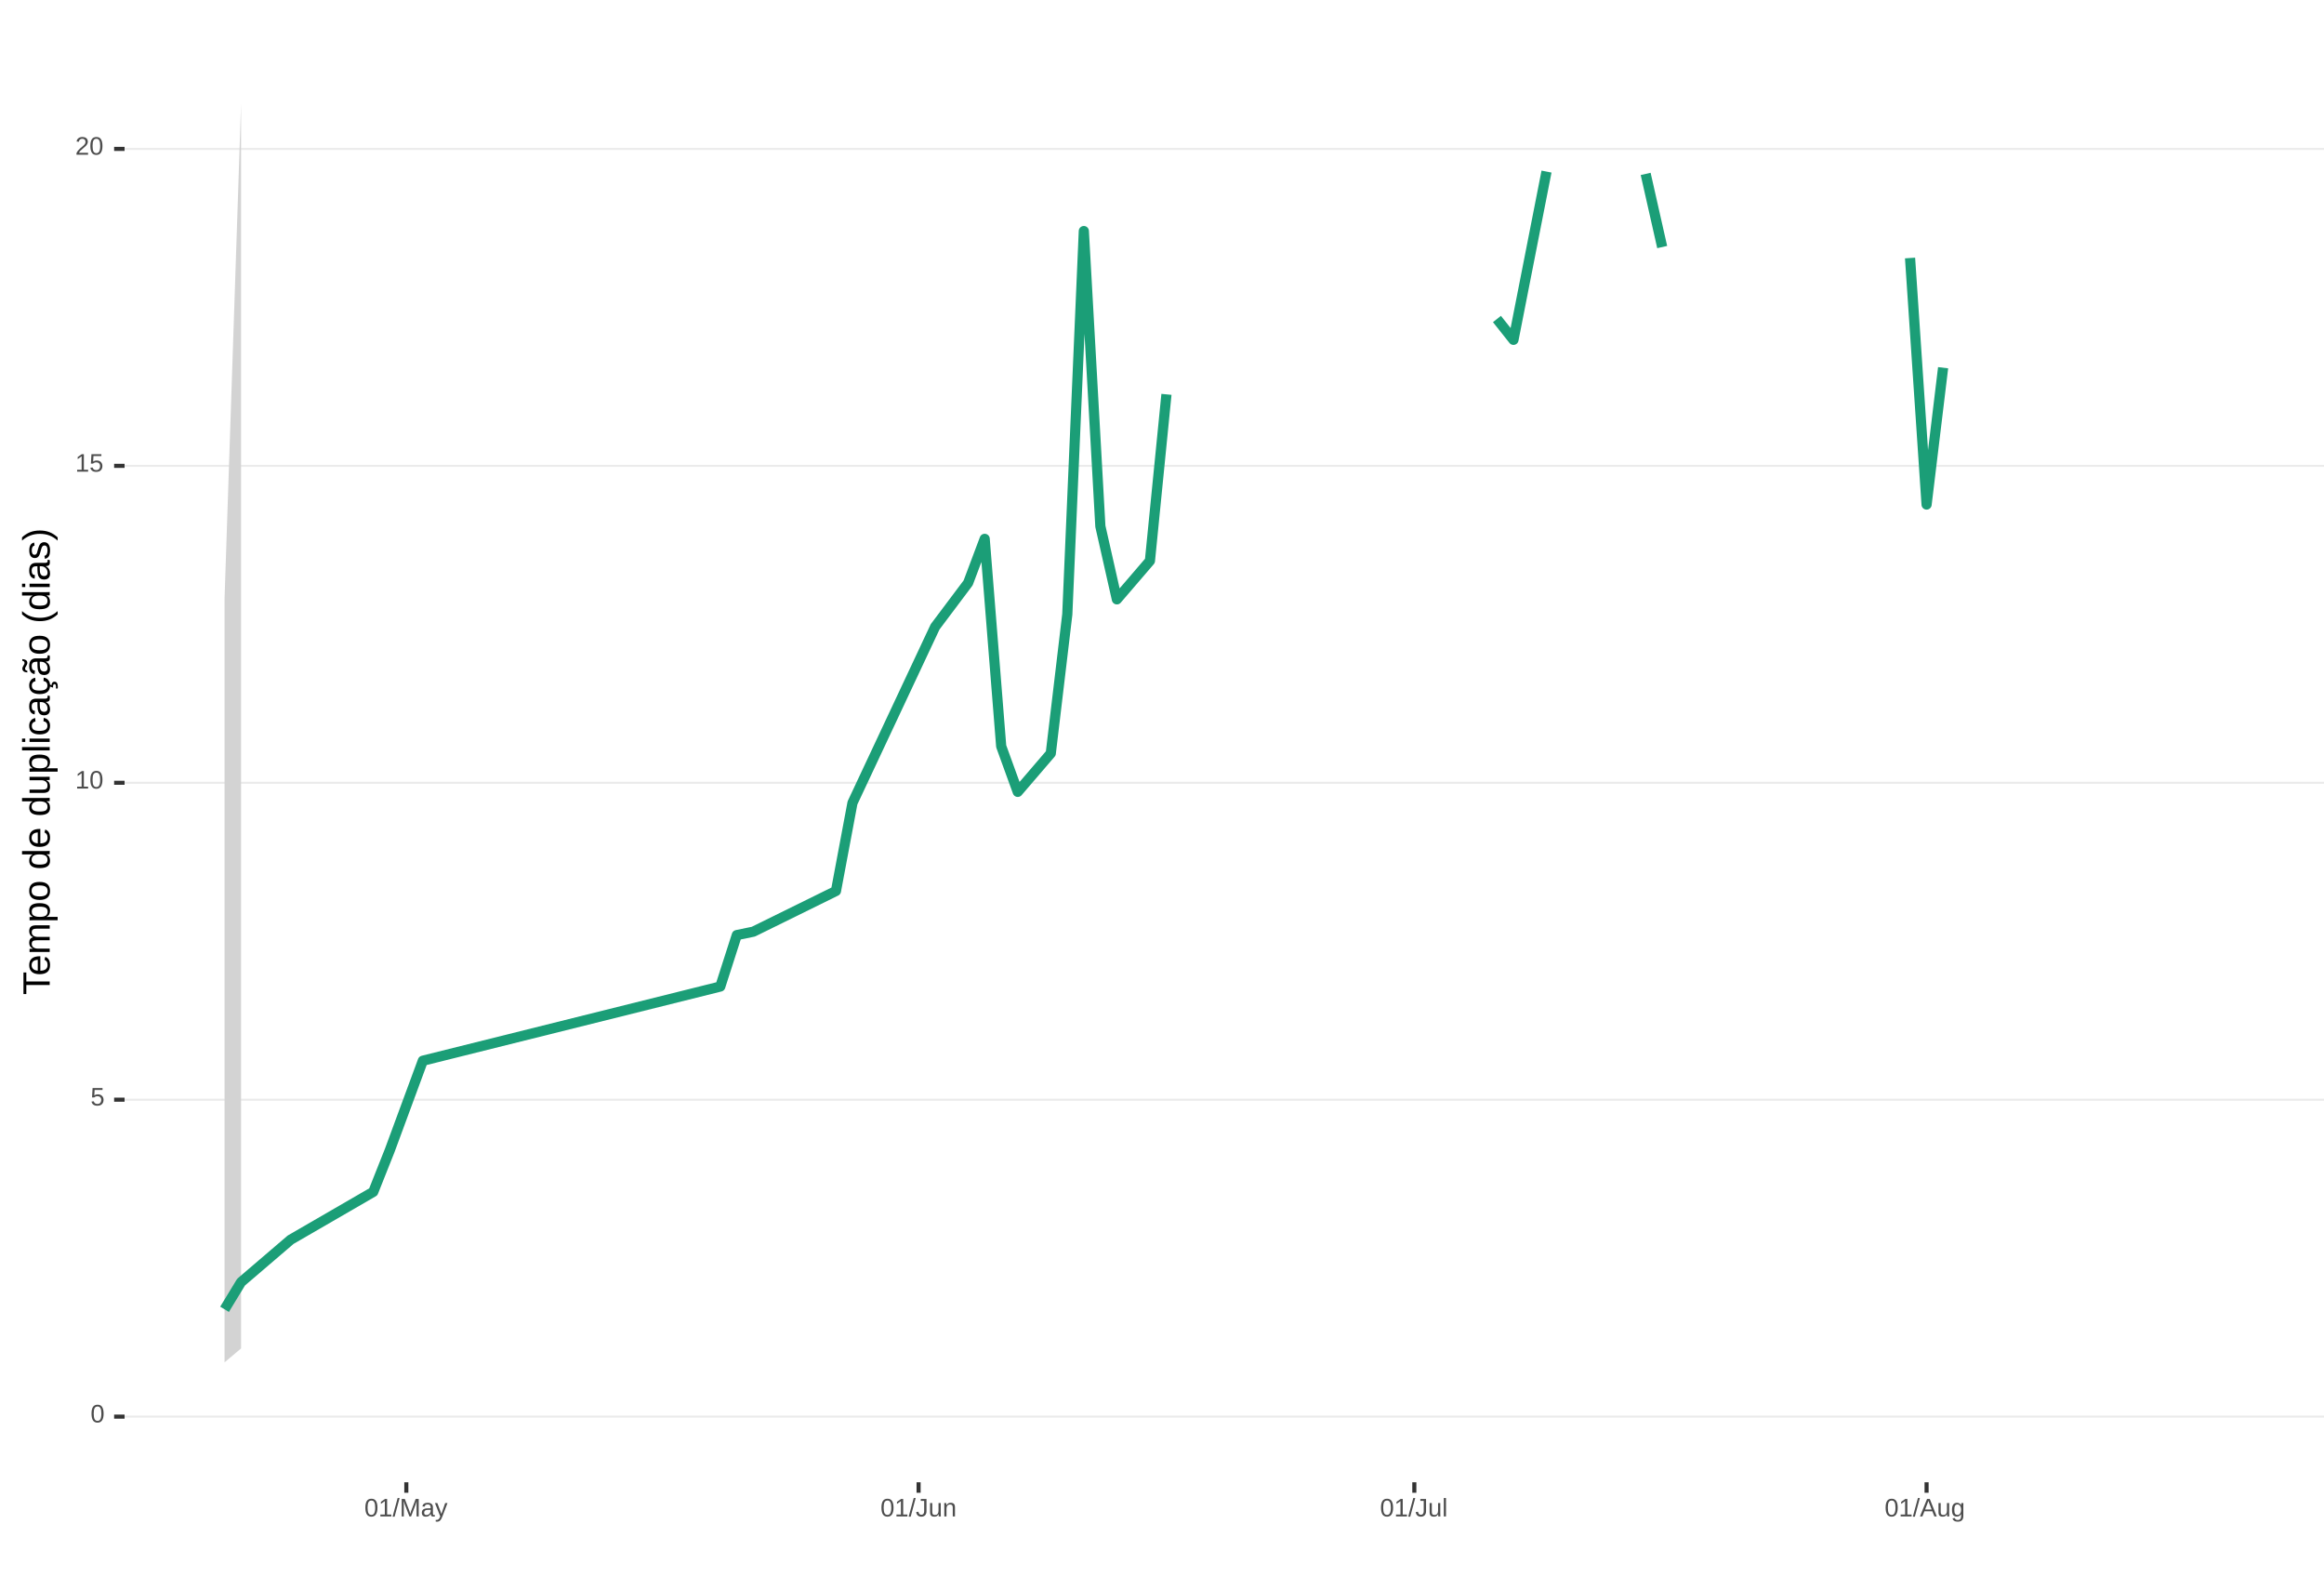
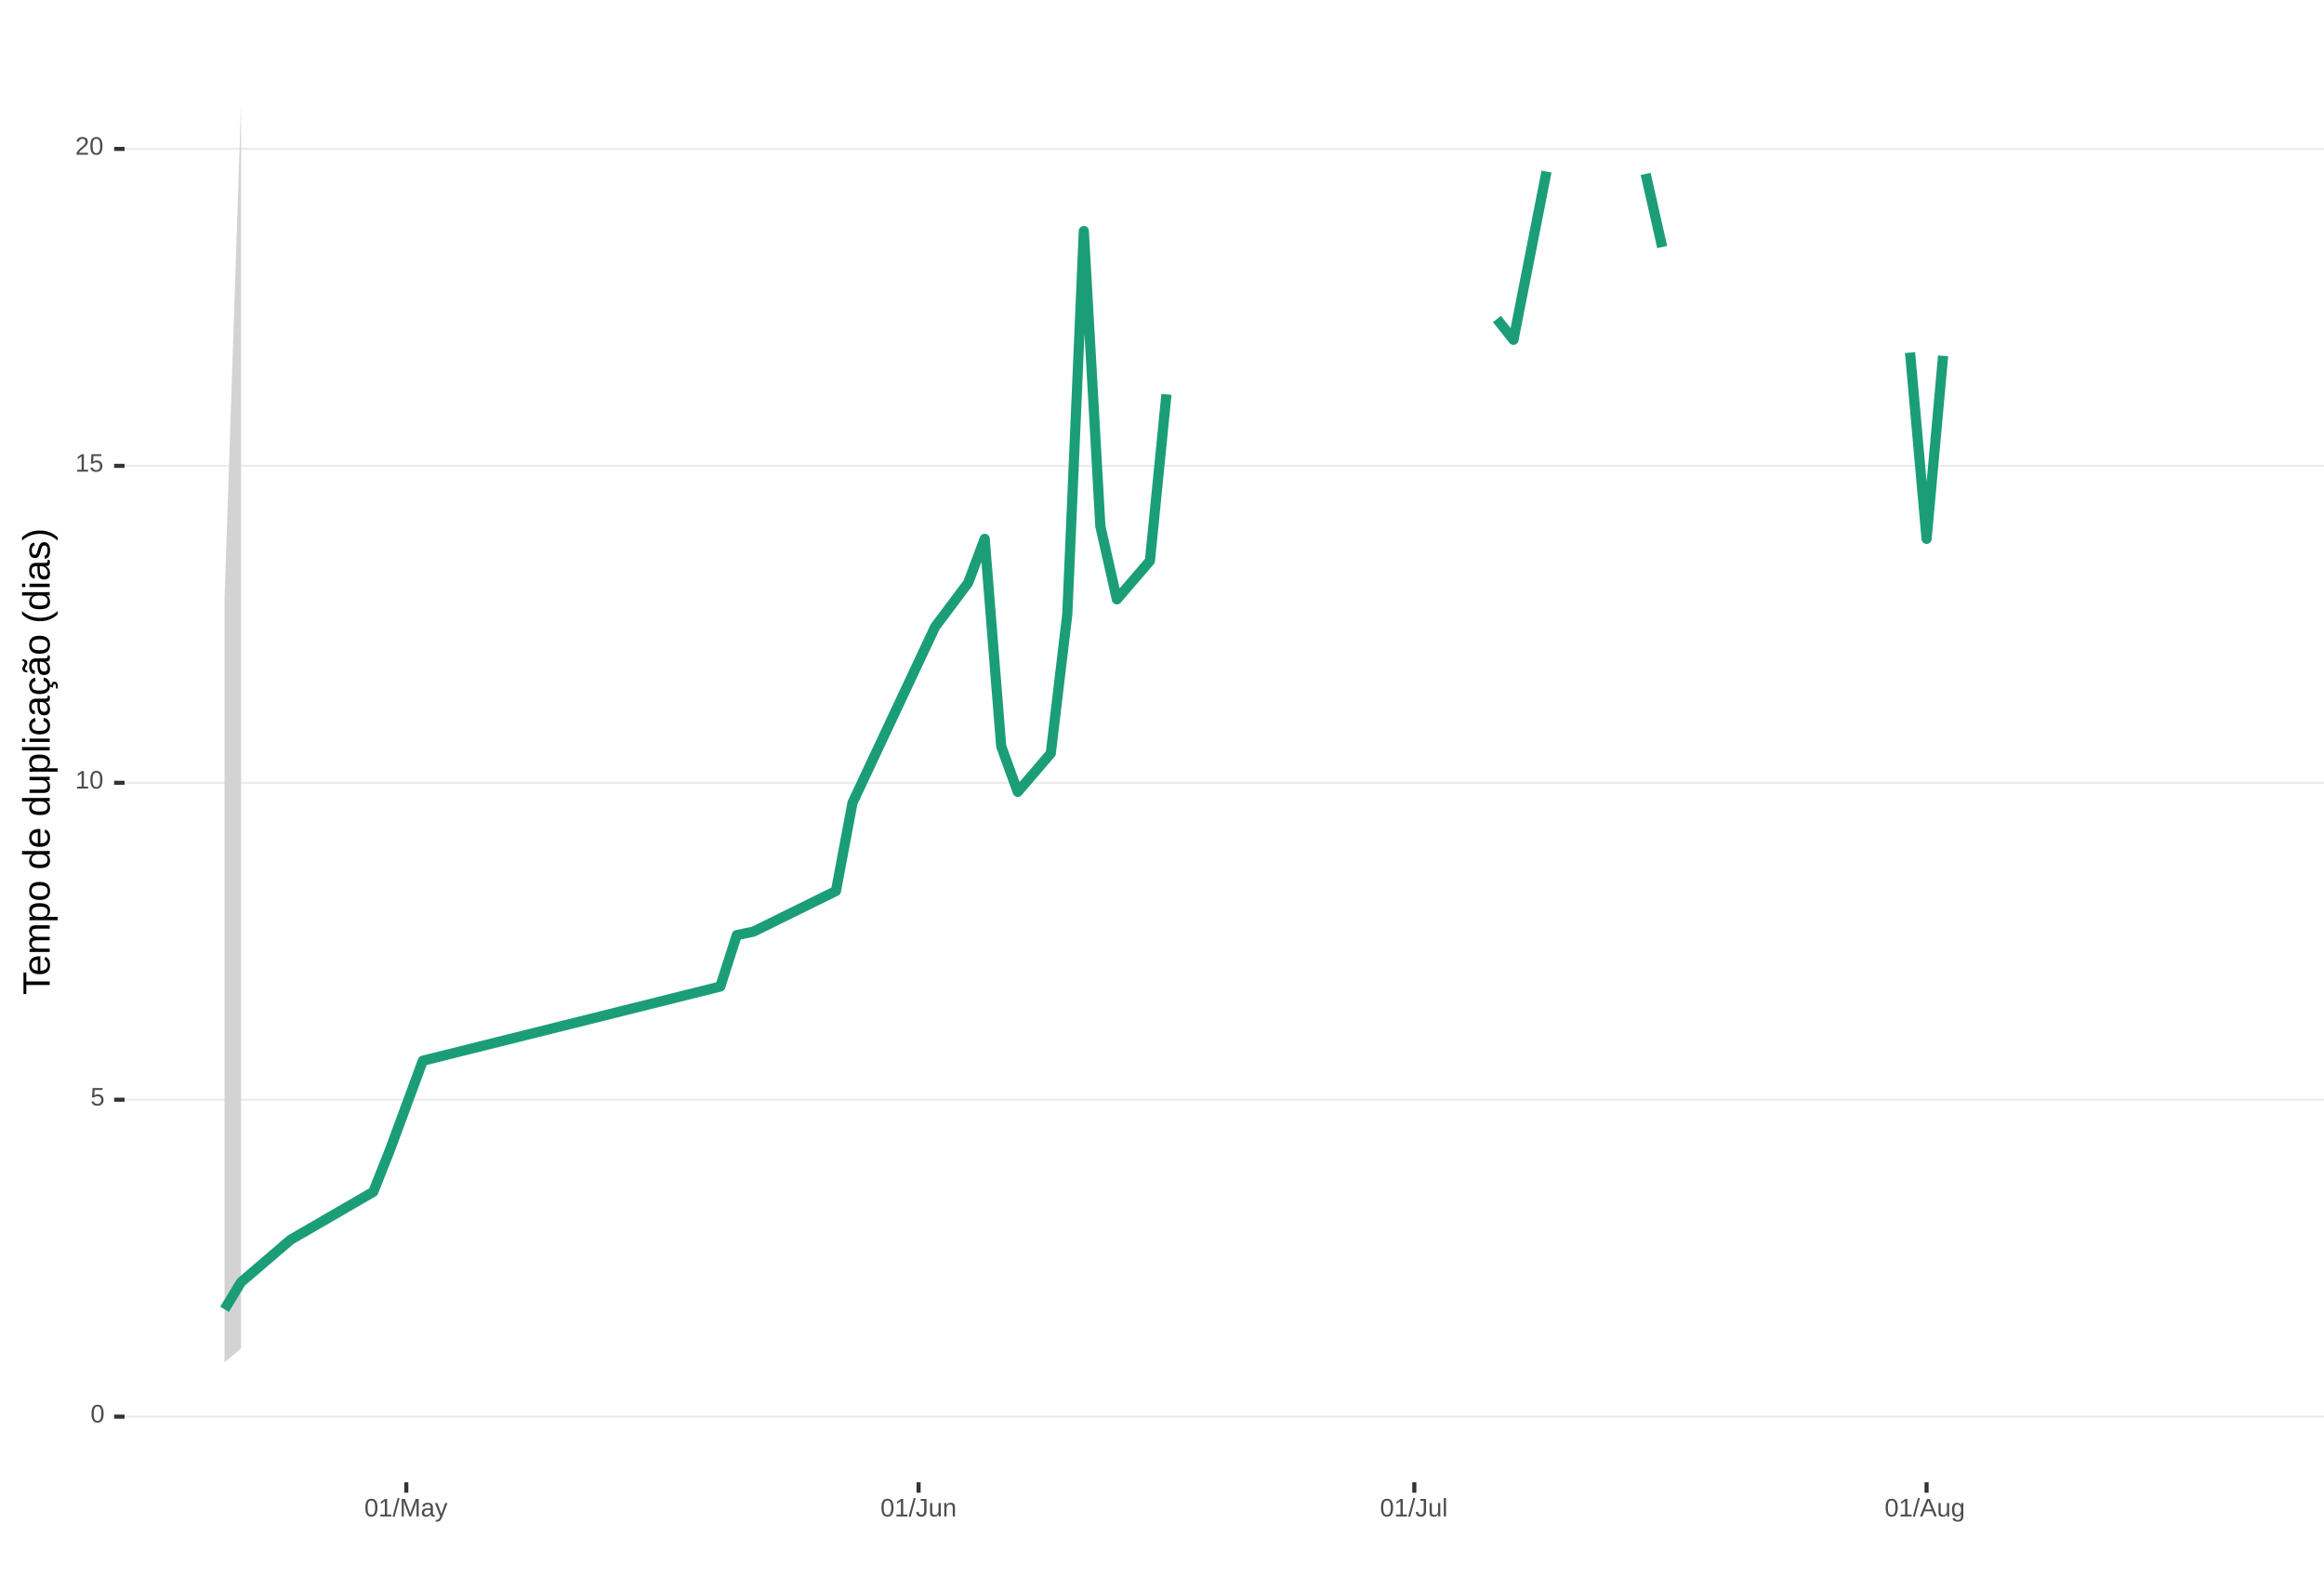
<svg xmlns="http://www.w3.org/2000/svg" xmlns:xlink="http://www.w3.org/1999/xlink" width="609pt" height="413pt" viewBox="0 0 609 413" version="1.1">
  <defs>
    <g>
      <symbol overflow="visible" id="glyph0-0">
        <path style="stroke:none;" d="M 0.672 -4.578 L 4.328 -4.578 L 4.328 0 L 0.672 0 Z M 0.906 -4.328 L 0.906 -0.25 L 4.078 -0.25 L 4.078 -4.328 Z M 0.906 -4.328 " />
      </symbol>
      <symbol overflow="visible" id="glyph0-1">
        <path style="stroke:none;" d="M 3.438 -2.297 C 3.438 -1.523 3.301 -0.938 3.031 -0.531 C 2.758 -0.133 2.363 0.062 1.844 0.062 C 1.312 0.062 0.914 -0.133 0.656 -0.531 C 0.395 -0.938 0.266 -1.523 0.266 -2.297 C 0.266 -3.078 0.391 -3.66 0.641 -4.047 C 0.898 -4.441 1.305 -4.641 1.859 -4.641 C 2.398 -4.641 2.797 -4.441 3.047 -4.047 C 3.305 -3.648 3.438 -3.066 3.438 -2.297 Z M 2.844 -2.297 C 2.844 -2.953 2.766 -3.426 2.609 -3.719 C 2.461 -4.02 2.211 -4.172 1.859 -4.172 C 1.504 -4.172 1.242 -4.023 1.078 -3.734 C 0.922 -3.441 0.844 -2.961 0.844 -2.297 C 0.844 -1.641 0.922 -1.16 1.078 -0.859 C 1.242 -0.555 1.5 -0.406 1.844 -0.406 C 2.188 -0.406 2.438 -0.555 2.594 -0.859 C 2.758 -1.172 2.844 -1.648 2.844 -2.297 Z M 2.844 -2.297 " />
      </symbol>
      <symbol overflow="visible" id="glyph0-2">
        <path style="stroke:none;" d="M 3.422 -1.484 C 3.422 -1.004 3.273 -0.625 2.984 -0.344 C 2.703 -0.07 2.305 0.062 1.797 0.062 C 1.367 0.062 1.023 -0.031 0.766 -0.219 C 0.504 -0.406 0.336 -0.676 0.266 -1.031 L 0.859 -1.094 C 0.984 -0.633 1.301 -0.406 1.812 -0.406 C 2.125 -0.406 2.367 -0.5 2.547 -0.688 C 2.723 -0.883 2.812 -1.148 2.812 -1.484 C 2.812 -1.766 2.723 -1.992 2.547 -2.172 C 2.367 -2.348 2.129 -2.438 1.828 -2.438 C 1.672 -2.438 1.52 -2.41 1.375 -2.359 C 1.238 -2.316 1.102 -2.234 0.969 -2.109 L 0.406 -2.109 L 0.547 -4.578 L 3.156 -4.578 L 3.156 -4.078 L 1.078 -4.078 L 1 -2.625 C 1.25 -2.82 1.562 -2.922 1.938 -2.922 C 2.395 -2.922 2.754 -2.785 3.016 -2.516 C 3.285 -2.254 3.422 -1.91 3.422 -1.484 Z M 3.422 -1.484 " />
      </symbol>
      <symbol overflow="visible" id="glyph0-3">
        <path style="stroke:none;" d="M 0.5 0 L 0.5 -0.5 L 1.672 -0.5 L 1.672 -4.016 L 0.641 -3.281 L 0.641 -3.828 L 1.719 -4.578 L 2.266 -4.578 L 2.266 -0.5 L 3.375 -0.5 L 3.375 0 Z M 0.5 0 " />
      </symbol>
      <symbol overflow="visible" id="glyph0-4">
        <path style="stroke:none;" d="M 0.328 0 L 0.328 -0.406 C 0.441 -0.664 0.578 -0.891 0.734 -1.078 C 0.898 -1.273 1.066 -1.453 1.234 -1.609 C 1.41 -1.766 1.582 -1.91 1.75 -2.047 C 1.926 -2.18 2.082 -2.316 2.219 -2.453 C 2.363 -2.586 2.477 -2.727 2.562 -2.875 C 2.645 -3.02 2.688 -3.188 2.688 -3.375 C 2.688 -3.625 2.613 -3.816 2.469 -3.953 C 2.32 -4.098 2.117 -4.172 1.859 -4.172 C 1.609 -4.172 1.398 -4.102 1.234 -3.969 C 1.078 -3.832 0.984 -3.641 0.953 -3.391 L 0.359 -3.453 C 0.398 -3.816 0.555 -4.102 0.828 -4.312 C 1.098 -4.531 1.441 -4.641 1.859 -4.641 C 2.316 -4.641 2.672 -4.531 2.922 -4.312 C 3.172 -4.102 3.297 -3.797 3.297 -3.391 C 3.297 -3.211 3.254 -3.035 3.172 -2.859 C 3.086 -2.68 2.969 -2.504 2.812 -2.328 C 2.656 -2.16 2.348 -1.891 1.891 -1.516 C 1.641 -1.316 1.441 -1.133 1.297 -0.969 C 1.148 -0.801 1.047 -0.645 0.984 -0.5 L 3.359 -0.5 L 3.359 0 Z M 0.328 0 " />
      </symbol>
      <symbol overflow="visible" id="glyph0-5">
        <path style="stroke:none;" d="M 0 0.062 L 1.328 -4.828 L 1.844 -4.828 L 0.531 0.062 Z M 0 0.062 " />
      </symbol>
      <symbol overflow="visible" id="glyph0-6">
        <path style="stroke:none;" d="M 4.438 0 L 4.438 -3.062 C 4.438 -3.395 4.445 -3.719 4.469 -4.031 C 4.363 -3.645 4.27 -3.344 4.188 -3.125 L 3 0 L 2.562 0 L 1.359 -3.125 L 1.188 -3.672 L 1.078 -4.031 L 1.078 -3.672 L 1.094 -3.062 L 1.094 0 L 0.547 0 L 0.547 -4.578 L 1.359 -4.578 L 2.578 -1.406 C 2.617 -1.281 2.66 -1.145 2.703 -1 C 2.742 -0.852 2.77 -0.742 2.781 -0.672 C 2.801 -0.766 2.836 -0.895 2.891 -1.062 C 2.953 -1.238 2.988 -1.352 3 -1.406 L 4.203 -4.578 L 5 -4.578 L 5 0 Z M 4.438 0 " />
      </symbol>
      <symbol overflow="visible" id="glyph0-7">
        <path style="stroke:none;" d="M 1.344 0.062 C 0.988 0.062 0.723 -0.031 0.547 -0.219 C 0.367 -0.406 0.281 -0.66 0.281 -0.984 C 0.281 -1.348 0.398 -1.625 0.641 -1.812 C 0.879 -2.008 1.266 -2.113 1.797 -2.125 L 2.594 -2.141 L 2.594 -2.344 C 2.594 -2.625 2.531 -2.828 2.406 -2.953 C 2.281 -3.078 2.094 -3.141 1.844 -3.141 C 1.57 -3.141 1.375 -3.094 1.25 -3 C 1.133 -2.914 1.066 -2.773 1.047 -2.578 L 0.438 -2.625 C 0.539 -3.258 1.008 -3.578 1.844 -3.578 C 2.289 -3.578 2.625 -3.473 2.844 -3.266 C 3.07 -3.066 3.188 -2.781 3.188 -2.406 L 3.188 -0.891 C 3.188 -0.711 3.207 -0.578 3.25 -0.484 C 3.289 -0.398 3.379 -0.359 3.516 -0.359 C 3.566 -0.359 3.629 -0.367 3.703 -0.391 L 3.703 -0.016 C 3.555 0.016 3.406 0.031 3.25 0.031 C 3.031 0.031 2.867 -0.023 2.766 -0.141 C 2.672 -0.254 2.617 -0.43 2.609 -0.672 L 2.594 -0.672 C 2.438 -0.398 2.258 -0.207 2.062 -0.094 C 1.863 0.008 1.625 0.062 1.344 0.062 Z M 1.484 -0.375 C 1.691 -0.375 1.879 -0.422 2.047 -0.516 C 2.211 -0.617 2.344 -0.754 2.438 -0.922 C 2.539 -1.086 2.594 -1.266 2.594 -1.453 L 2.594 -1.734 L 1.953 -1.719 C 1.672 -1.719 1.457 -1.691 1.312 -1.641 C 1.176 -1.586 1.07 -1.504 1 -1.391 C 0.926 -1.285 0.891 -1.145 0.891 -0.969 C 0.891 -0.781 0.938 -0.633 1.031 -0.531 C 1.133 -0.426 1.285 -0.375 1.484 -0.375 Z M 1.484 -0.375 " />
      </symbol>
      <symbol overflow="visible" id="glyph0-8">
        <path style="stroke:none;" d="M 0.625 1.375 C 0.457 1.375 0.32 1.363 0.219 1.344 L 0.219 0.906 C 0.301 0.914 0.391 0.922 0.484 0.922 C 0.848 0.922 1.141 0.656 1.359 0.125 L 1.406 -0.016 L 0.016 -3.516 L 0.641 -3.516 L 1.375 -1.578 C 1.383 -1.547 1.395 -1.508 1.406 -1.469 C 1.426 -1.426 1.477 -1.281 1.562 -1.031 C 1.645 -0.789 1.691 -0.66 1.703 -0.641 L 1.922 -1.281 L 2.703 -3.516 L 3.312 -3.516 L 1.969 0 C 1.82 0.375 1.688 0.648 1.562 0.828 C 1.438 1.016 1.297 1.148 1.141 1.234 C 0.984 1.328 0.812 1.375 0.625 1.375 Z M 0.625 1.375 " />
      </symbol>
      <symbol overflow="visible" id="glyph0-9">
        <path style="stroke:none;" d="M 1.484 0.062 C 0.711 0.062 0.254 -0.336 0.109 -1.141 L 0.719 -1.234 C 0.75 -0.984 0.832 -0.785 0.969 -0.641 C 1.113 -0.504 1.285 -0.438 1.484 -0.438 C 1.711 -0.438 1.891 -0.516 2.016 -0.672 C 2.148 -0.828 2.219 -1.055 2.219 -1.359 L 2.219 -4.078 L 1.328 -4.078 L 1.328 -4.578 L 2.828 -4.578 L 2.828 -1.359 C 2.828 -0.922 2.707 -0.57 2.469 -0.312 C 2.227 -0.062 1.898 0.062 1.484 0.062 Z M 1.484 0.062 " />
      </symbol>
      <symbol overflow="visible" id="glyph0-10">
        <path style="stroke:none;" d="M 1.016 -3.516 L 1.016 -1.281 C 1.016 -1.051 1.035 -0.875 1.078 -0.75 C 1.129 -0.625 1.203 -0.531 1.297 -0.469 C 1.398 -0.414 1.551 -0.391 1.75 -0.391 C 2.031 -0.391 2.25 -0.484 2.406 -0.672 C 2.57 -0.867 2.656 -1.141 2.656 -1.484 L 2.656 -3.516 L 3.234 -3.516 L 3.234 -0.75 C 3.234 -0.344 3.242 -0.094 3.266 0 L 2.703 0 C 2.703 -0.008 2.703 -0.035 2.703 -0.078 C 2.703 -0.129 2.695 -0.188 2.688 -0.25 C 2.688 -0.312 2.688 -0.426 2.688 -0.594 L 2.672 -0.594 C 2.535 -0.352 2.379 -0.18 2.203 -0.078 C 2.023 0.016 1.805 0.062 1.547 0.062 C 1.16 0.062 0.879 -0.031 0.703 -0.219 C 0.523 -0.414 0.438 -0.734 0.438 -1.172 L 0.438 -3.516 Z M 1.016 -3.516 " />
      </symbol>
      <symbol overflow="visible" id="glyph0-11">
        <path style="stroke:none;" d="M 2.688 0 L 2.688 -2.234 C 2.688 -2.461 2.66 -2.641 2.609 -2.766 C 2.566 -2.891 2.492 -2.977 2.391 -3.031 C 2.297 -3.094 2.148 -3.125 1.953 -3.125 C 1.672 -3.125 1.445 -3.023 1.281 -2.828 C 1.125 -2.641 1.047 -2.375 1.047 -2.031 L 1.047 0 L 0.469 0 L 0.469 -2.766 C 0.469 -3.172 0.457 -3.422 0.438 -3.516 L 1 -3.516 C 1 -3.504 1 -3.473 1 -3.422 C 1 -3.379 1 -3.328 1 -3.266 C 1.008 -3.203 1.016 -3.086 1.016 -2.922 L 1.031 -2.922 C 1.164 -3.16 1.32 -3.328 1.5 -3.422 C 1.676 -3.523 1.895 -3.578 2.156 -3.578 C 2.539 -3.578 2.82 -3.477 3 -3.281 C 3.176 -3.094 3.266 -2.781 3.266 -2.344 L 3.266 0 Z M 2.688 0 " />
      </symbol>
      <symbol overflow="visible" id="glyph0-12">
        <path style="stroke:none;" d="M 0.453 0 L 0.453 -4.828 L 1.031 -4.828 L 1.031 0 Z M 0.453 0 " />
      </symbol>
      <symbol overflow="visible" id="glyph0-13">
        <path style="stroke:none;" d="M 3.797 0 L 3.266 -1.344 L 1.188 -1.344 L 0.656 0 L 0.016 0 L 1.875 -4.578 L 2.594 -4.578 L 4.422 0 Z M 2.219 -4.109 L 2.203 -4.016 C 2.141 -3.836 2.055 -3.609 1.953 -3.328 L 1.375 -1.828 L 3.078 -1.828 L 2.5 -3.328 C 2.438 -3.484 2.375 -3.656 2.312 -3.844 Z M 2.219 -4.109 " />
      </symbol>
      <symbol overflow="visible" id="glyph0-14">
        <path style="stroke:none;" d="M 1.781 1.375 C 1.395 1.375 1.086 1.297 0.859 1.141 C 0.629 0.992 0.484 0.785 0.422 0.516 L 1.016 0.422 C 1.055 0.586 1.141 0.711 1.266 0.797 C 1.398 0.891 1.578 0.938 1.797 0.938 C 2.379 0.938 2.672 0.594 2.672 -0.094 L 2.672 -0.656 C 2.555 -0.426 2.398 -0.254 2.203 -0.141 C 2.016 -0.023 1.789 0.031 1.531 0.031 C 1.102 0.031 0.785 -0.109 0.578 -0.391 C 0.379 -0.68 0.281 -1.133 0.281 -1.75 C 0.281 -2.375 0.391 -2.832 0.609 -3.125 C 0.828 -3.426 1.156 -3.578 1.594 -3.578 C 1.844 -3.578 2.055 -3.52 2.234 -3.406 C 2.422 -3.289 2.566 -3.129 2.672 -2.922 C 2.672 -2.984 2.676 -3.094 2.688 -3.25 C 2.695 -3.414 2.707 -3.504 2.719 -3.516 L 3.266 -3.516 C 3.254 -3.398 3.25 -3.156 3.25 -2.781 L 3.25 -0.094 C 3.25 0.883 2.758 1.375 1.781 1.375 Z M 2.672 -1.766 C 2.672 -2.047 2.629 -2.289 2.547 -2.5 C 2.473 -2.707 2.363 -2.863 2.219 -2.969 C 2.082 -3.082 1.922 -3.141 1.734 -3.141 C 1.441 -3.141 1.227 -3.031 1.094 -2.812 C 0.957 -2.594 0.891 -2.242 0.891 -1.766 C 0.891 -1.273 0.953 -0.926 1.078 -0.719 C 1.203 -0.508 1.422 -0.406 1.734 -0.406 C 1.922 -0.406 2.082 -0.457 2.219 -0.562 C 2.363 -0.676 2.473 -0.832 2.547 -1.031 C 2.629 -1.238 2.672 -1.484 2.672 -1.766 Z M 2.672 -1.766 " />
      </symbol>
      <symbol overflow="visible" id="glyph1-0">
        <path style="stroke:none;" d="M -6.875 -1 L -6.875 -6.5 L 0 -6.5 L 0 -1 Z M -6.516 -1.375 L -0.375 -1.375 L -0.375 -6.125 L -6.516 -6.125 Z M -6.516 -1.375 " />
      </symbol>
      <symbol overflow="visible" id="glyph1-1">
        <path style="stroke:none;" d="M -6.125 -3.516 L 0 -3.516 L 0 -2.594 L -6.125 -2.594 L -6.125 -0.219 L -6.875 -0.219 L -6.875 -5.875 L -6.125 -5.875 Z M -6.125 -3.516 " />
      </symbol>
      <symbol overflow="visible" id="glyph1-2">
        <path style="stroke:none;" d="M -2.453 -1.344 C -1.848 -1.344 -1.379 -1.469 -1.047 -1.719 C -0.723 -1.969 -0.562 -2.336 -0.562 -2.828 C -0.562 -3.203 -0.633 -3.504 -0.781 -3.734 C -0.938 -3.961 -1.133 -4.117 -1.375 -4.203 L -1.156 -4.969 C -0.32 -4.656 0.094 -3.941 0.094 -2.828 C 0.094 -2.047 -0.133 -1.445 -0.594 -1.031 C -1.062 -0.625 -1.754 -0.422 -2.672 -0.422 C -3.547 -0.422 -4.211 -0.625 -4.672 -1.031 C -5.141 -1.445 -5.375 -2.031 -5.375 -2.781 C -5.375 -4.344 -4.441 -5.125 -2.578 -5.125 L -2.453 -5.125 Z M -3.125 -4.203 C -3.688 -4.16 -4.094 -4.02 -4.344 -3.781 C -4.602 -3.551 -4.734 -3.219 -4.734 -2.781 C -4.734 -2.352 -4.586 -2.016 -4.297 -1.766 C -4.016 -1.516 -3.625 -1.379 -3.125 -1.359 Z M -3.125 -4.203 " />
      </symbol>
      <symbol overflow="visible" id="glyph1-3">
        <path style="stroke:none;" d="M 0 -3.75 L -3.344 -3.75 C -3.852 -3.75 -4.207 -3.676 -4.406 -3.531 C -4.602 -3.395 -4.703 -3.145 -4.703 -2.781 C -4.703 -2.406 -4.555 -2.109 -4.266 -1.891 C -3.984 -1.672 -3.582 -1.562 -3.062 -1.562 L 0 -1.562 L 0 -0.688 L -4.156 -0.688 C -4.77 -0.688 -5.145 -0.68 -5.281 -0.672 L -5.281 -1.5 C -5.27 -1.5 -5.227 -1.5 -5.156 -1.5 C -5.082 -1.508 -5 -1.516 -4.906 -1.516 C -4.812 -1.523 -4.633 -1.531 -4.375 -1.531 L -4.375 -1.547 C -4.75 -1.734 -5.008 -1.945 -5.156 -2.188 C -5.301 -2.438 -5.375 -2.738 -5.375 -3.094 C -5.375 -3.488 -5.297 -3.801 -5.141 -4.031 C -4.984 -4.27 -4.727 -4.438 -4.375 -4.531 L -4.375 -4.547 C -4.727 -4.723 -4.984 -4.941 -5.141 -5.203 C -5.297 -5.461 -5.375 -5.773 -5.375 -6.141 C -5.375 -6.672 -5.227 -7.055 -4.938 -7.297 C -4.656 -7.547 -4.18 -7.672 -3.516 -7.672 L 0 -7.672 L 0 -6.797 L -3.344 -6.797 C -3.852 -6.797 -4.207 -6.723 -4.406 -6.578 C -4.602 -6.441 -4.703 -6.191 -4.703 -5.828 C -4.703 -5.453 -4.555 -5.156 -4.266 -4.938 C -3.984 -4.727 -3.582 -4.625 -3.062 -4.625 L 0 -4.625 Z M 0 -3.75 " />
      </symbol>
      <symbol overflow="visible" id="glyph1-4">
        <path style="stroke:none;" d="M -2.672 -5.141 C -0.828 -5.141 0.094 -4.492 0.094 -3.203 C 0.094 -2.391 -0.211 -1.844 -0.828 -1.562 L -0.828 -1.531 C -0.797 -1.539 -0.516 -1.547 0.016 -1.547 L 2.078 -1.547 L 2.078 -0.672 L -4.203 -0.672 C -4.742 -0.672 -5.102 -0.66 -5.281 -0.641 L -5.281 -1.5 C -5.27 -1.5 -5.223 -1.5 -5.141 -1.5 C -5.066 -1.508 -4.945 -1.52 -4.781 -1.531 C -4.613 -1.539 -4.5 -1.547 -4.438 -1.547 L -4.438 -1.562 C -4.758 -1.719 -4.992 -1.922 -5.141 -2.172 C -5.297 -2.43 -5.375 -2.773 -5.375 -3.203 C -5.375 -3.848 -5.156 -4.332 -4.719 -4.656 C -4.281 -4.977 -3.598 -5.141 -2.672 -5.141 Z M -2.641 -4.219 C -3.379 -4.219 -3.906 -4.117 -4.219 -3.922 C -4.539 -3.723 -4.703 -3.406 -4.703 -2.969 C -4.703 -2.625 -4.629 -2.352 -4.484 -2.156 C -4.336 -1.957 -4.109 -1.805 -3.797 -1.703 C -3.484 -1.598 -3.078 -1.547 -2.578 -1.547 C -1.879 -1.547 -1.363 -1.656 -1.031 -1.875 C -0.707 -2.102 -0.547 -2.469 -0.547 -2.969 C -0.547 -3.406 -0.707 -3.723 -1.031 -3.922 C -1.352 -4.117 -1.891 -4.219 -2.641 -4.219 Z M -2.641 -4.219 " />
      </symbol>
      <symbol overflow="visible" id="glyph1-5">
        <path style="stroke:none;" d="M -2.641 -5.141 C -1.723 -5.141 -1.035 -4.938 -0.578 -4.531 C -0.129 -4.125 0.094 -3.535 0.094 -2.766 C 0.094 -1.992 -0.141 -1.41 -0.609 -1.016 C -1.078 -0.617 -1.754 -0.422 -2.641 -0.422 C -4.461 -0.422 -5.375 -1.207 -5.375 -2.781 C -5.375 -3.594 -5.148 -4.188 -4.703 -4.562 C -4.266 -4.945 -3.578 -5.141 -2.641 -5.141 Z M -2.641 -4.219 C -3.367 -4.219 -3.898 -4.109 -4.234 -3.891 C -4.566 -3.672 -4.734 -3.305 -4.734 -2.797 C -4.734 -2.285 -4.562 -1.914 -4.219 -1.688 C -3.883 -1.457 -3.359 -1.344 -2.641 -1.344 C -1.953 -1.344 -1.43 -1.453 -1.078 -1.672 C -0.723 -1.898 -0.547 -2.258 -0.547 -2.75 C -0.547 -3.281 -0.711 -3.656 -1.047 -3.875 C -1.391 -4.102 -1.922 -4.219 -2.641 -4.219 Z M -2.641 -4.219 " />
      </symbol>
      <symbol overflow="visible" id="glyph1-6">
        <path style="stroke:none;" d="" />
      </symbol>
      <symbol overflow="visible" id="glyph1-7">
        <path style="stroke:none;" d="M -0.844 -4.016 C -0.508 -3.848 -0.27 -3.629 -0.125 -3.359 C 0.02 -3.086 0.094 -2.754 0.094 -2.359 C 0.094 -1.691 -0.129 -1.203 -0.578 -0.891 C -1.023 -0.578 -1.707 -0.422 -2.625 -0.422 C -4.457 -0.422 -5.375 -1.066 -5.375 -2.359 C -5.375 -2.766 -5.301 -3.098 -5.156 -3.359 C -5.008 -3.629 -4.781 -3.848 -4.469 -4.016 L -7.25 -4.016 L -7.25 -4.891 L -1.094 -4.891 C -0.539 -4.891 -0.176 -4.898 0 -4.922 L 0 -4.078 C -0.051 -4.066 -0.172 -4.055 -0.359 -4.047 C -0.547 -4.035 -0.707 -4.031 -0.844 -4.031 Z M -2.641 -1.344 C -1.898 -1.344 -1.367 -1.438 -1.047 -1.625 C -0.734 -1.82 -0.578 -2.145 -0.578 -2.594 C -0.578 -3.082 -0.75 -3.441 -1.094 -3.672 C -1.438 -3.898 -1.973 -4.016 -2.703 -4.016 C -3.398 -4.016 -3.91 -3.898 -4.234 -3.672 C -4.566 -3.441 -4.734 -3.082 -4.734 -2.594 C -4.734 -2.156 -4.566 -1.836 -4.234 -1.641 C -3.91 -1.441 -3.379 -1.344 -2.641 -1.344 Z M -2.641 -1.344 " />
      </symbol>
      <symbol overflow="visible" id="glyph1-8">
        <path style="stroke:none;" d="M -5.281 -1.531 L -1.938 -1.531 C -1.582 -1.531 -1.305 -1.562 -1.109 -1.625 C -0.922 -1.695 -0.785 -1.805 -0.703 -1.953 C -0.617 -2.109 -0.578 -2.332 -0.578 -2.625 C -0.578 -3.039 -0.723 -3.367 -1.016 -3.609 C -1.305 -3.859 -1.707 -3.984 -2.219 -3.984 L -5.281 -3.984 L -5.281 -4.875 L -1.125 -4.875 C -0.508 -4.875 -0.133 -4.879 0 -4.891 L 0 -4.062 C -0.02 -4.062 -0.062 -4.055 -0.125 -4.047 C -0.195 -4.047 -0.281 -4.039 -0.375 -4.031 C -0.469 -4.031 -0.645 -4.031 -0.906 -4.031 L -0.906 -4.016 C -0.539 -3.816 -0.281 -3.582 -0.125 -3.312 C 0.02 -3.051 0.094 -2.723 0.094 -2.328 C 0.094 -1.742 -0.047 -1.316 -0.328 -1.047 C -0.617 -0.785 -1.098 -0.656 -1.766 -0.656 L -5.281 -0.656 Z M -5.281 -1.531 " />
      </symbol>
      <symbol overflow="visible" id="glyph1-9">
        <path style="stroke:none;" d="M 0 -0.672 L -7.25 -0.672 L -7.25 -1.547 L 0 -1.547 Z M 0 -0.672 " />
      </symbol>
      <symbol overflow="visible" id="glyph1-10">
        <path style="stroke:none;" d="M -6.406 -0.672 L -7.25 -0.672 L -7.25 -1.547 L -6.406 -1.547 Z M 0 -0.672 L -5.281 -0.672 L -5.281 -1.547 L 0 -1.547 Z M 0 -0.672 " />
      </symbol>
      <symbol overflow="visible" id="glyph1-11">
        <path style="stroke:none;" d="M -2.672 -1.344 C -1.961 -1.344 -1.438 -1.453 -1.094 -1.672 C -0.758 -1.891 -0.594 -2.223 -0.594 -2.672 C -0.594 -2.984 -0.676 -3.242 -0.844 -3.453 C -1.02 -3.672 -1.281 -3.801 -1.625 -3.844 L -1.578 -4.734 C -1.066 -4.672 -0.66 -4.457 -0.359 -4.094 C -0.055 -3.727 0.094 -3.266 0.094 -2.703 C 0.094 -1.961 -0.133 -1.395 -0.594 -1 C -1.062 -0.613 -1.742 -0.422 -2.641 -0.422 C -3.535 -0.422 -4.211 -0.613 -4.672 -1 C -5.141 -1.395 -5.375 -1.957 -5.375 -2.688 C -5.375 -3.227 -5.234 -3.676 -4.953 -4.031 C -4.68 -4.395 -4.297 -4.617 -3.797 -4.703 L -3.734 -3.797 C -4.023 -3.754 -4.254 -3.641 -4.422 -3.453 C -4.598 -3.266 -4.688 -3.004 -4.688 -2.672 C -4.688 -2.203 -4.531 -1.863 -4.219 -1.656 C -3.914 -1.445 -3.398 -1.344 -2.672 -1.344 Z M -2.672 -1.344 " />
      </symbol>
      <symbol overflow="visible" id="glyph1-12">
        <path style="stroke:none;" d="M 0.094 -2.016 C 0.094 -1.484 -0.047 -1.082 -0.328 -0.812 C -0.609 -0.551 -0.988 -0.422 -1.469 -0.422 C -2.02 -0.422 -2.441 -0.598 -2.734 -0.953 C -3.023 -1.316 -3.18 -1.898 -3.203 -2.703 L -3.219 -3.891 L -3.516 -3.891 C -3.941 -3.891 -4.25 -3.797 -4.438 -3.609 C -4.625 -3.43 -4.719 -3.148 -4.719 -2.766 C -4.719 -2.367 -4.648 -2.078 -4.516 -1.891 C -4.379 -1.711 -4.164 -1.609 -3.875 -1.578 L -3.953 -0.656 C -4.898 -0.812 -5.375 -1.52 -5.375 -2.781 C -5.375 -3.445 -5.223 -3.945 -4.922 -4.281 C -4.617 -4.613 -4.18 -4.781 -3.609 -4.781 L -1.328 -4.781 C -1.066 -4.781 -0.867 -4.812 -0.734 -4.875 C -0.609 -4.945 -0.547 -5.082 -0.547 -5.281 C -0.547 -5.363 -0.555 -5.457 -0.578 -5.562 L -0.031 -5.562 C 0.02 -5.344 0.047 -5.117 0.047 -4.891 C 0.047 -4.555 -0.035 -4.316 -0.203 -4.172 C -0.379 -4.023 -0.648 -3.941 -1.016 -3.922 L -1.016 -3.891 C -0.609 -3.672 -0.32 -3.41 -0.156 -3.109 C 0.008 -2.805 0.094 -2.441 0.094 -2.016 Z M -0.562 -2.219 C -0.562 -2.539 -0.633 -2.828 -0.781 -3.078 C -0.926 -3.328 -1.125 -3.523 -1.375 -3.672 C -1.633 -3.816 -1.898 -3.891 -2.172 -3.891 L -2.609 -3.891 L -2.594 -2.938 C -2.582 -2.52 -2.535 -2.203 -2.453 -1.984 C -2.379 -1.773 -2.258 -1.613 -2.094 -1.5 C -1.938 -1.383 -1.723 -1.328 -1.453 -1.328 C -1.172 -1.328 -0.953 -1.406 -0.797 -1.562 C -0.641 -1.719 -0.562 -1.938 -0.562 -2.219 Z M -0.562 -2.219 " />
      </symbol>
      <symbol overflow="visible" id="glyph1-13">
        <path style="stroke:none;" d="M -2.672 -1.344 C -1.961 -1.344 -1.438 -1.453 -1.094 -1.672 C -0.758 -1.891 -0.594 -2.223 -0.594 -2.672 C -0.594 -2.984 -0.676 -3.242 -0.844 -3.453 C -1.02 -3.672 -1.281 -3.801 -1.625 -3.844 L -1.578 -4.734 C -1.066 -4.672 -0.66 -4.457 -0.359 -4.094 C -0.055 -3.727 0.094 -3.266 0.094 -2.703 C 0.094 -1.961 -0.133 -1.395 -0.594 -1 C -1.062 -0.613 -1.742 -0.422 -2.641 -0.422 C -3.535 -0.422 -4.211 -0.613 -4.672 -1 C -5.141 -1.395 -5.375 -1.957 -5.375 -2.688 C -5.375 -3.227 -5.234 -3.676 -4.953 -4.031 C -4.68 -4.395 -4.297 -4.617 -3.797 -4.703 L -3.734 -3.797 C -4.023 -3.754 -4.254 -3.641 -4.422 -3.453 C -4.598 -3.266 -4.688 -3.004 -4.688 -2.672 C -4.688 -2.203 -4.531 -1.863 -4.219 -1.656 C -3.914 -1.445 -3.398 -1.344 -2.672 -1.344 Z M 1.234 -3.672 C 1.828 -3.672 2.125 -3.223 2.125 -2.328 C 2.125 -2.148 2.113 -2.004 2.094 -1.891 L 1.625 -1.891 C 1.645 -2.055 1.656 -2.195 1.656 -2.312 C 1.656 -2.789 1.52 -3.031 1.25 -3.031 C 1 -3.031 0.875 -2.812 0.875 -2.375 C 0.875 -2.238 0.879 -2.148 0.891 -2.109 L 0 -2.422 L 0 -2.938 L 0.484 -2.75 C 0.492 -3.062 0.566 -3.289 0.703 -3.438 C 0.836 -3.594 1.016 -3.672 1.234 -3.672 Z M 1.234 -3.672 " />
      </symbol>
      <symbol overflow="visible" id="glyph1-14">
        <path style="stroke:none;" d="M 0.094 -2.016 C 0.094 -1.484 -0.047 -1.082 -0.328 -0.812 C -0.609 -0.551 -0.988 -0.422 -1.469 -0.422 C -2.02 -0.422 -2.441 -0.598 -2.734 -0.953 C -3.023 -1.316 -3.18 -1.898 -3.203 -2.703 L -3.219 -3.891 L -3.516 -3.891 C -3.941 -3.891 -4.25 -3.797 -4.438 -3.609 C -4.625 -3.43 -4.719 -3.148 -4.719 -2.766 C -4.719 -2.367 -4.648 -2.078 -4.516 -1.891 C -4.379 -1.711 -4.164 -1.609 -3.875 -1.578 L -3.953 -0.656 C -4.898 -0.812 -5.375 -1.52 -5.375 -2.781 C -5.375 -3.445 -5.223 -3.945 -4.922 -4.281 C -4.617 -4.613 -4.18 -4.781 -3.609 -4.781 L -1.328 -4.781 C -1.066 -4.781 -0.867 -4.812 -0.734 -4.875 C -0.609 -4.945 -0.547 -5.082 -0.547 -5.281 C -0.547 -5.363 -0.555 -5.457 -0.578 -5.562 L -0.031 -5.562 C 0.02 -5.344 0.047 -5.117 0.047 -4.891 C 0.047 -4.555 -0.035 -4.316 -0.203 -4.172 C -0.379 -4.023 -0.648 -3.941 -1.016 -3.922 L -1.016 -3.891 C -0.609 -3.672 -0.32 -3.41 -0.156 -3.109 C 0.008 -2.805 0.094 -2.441 0.094 -2.016 Z M -0.562 -2.219 C -0.562 -2.539 -0.633 -2.828 -0.781 -3.078 C -0.926 -3.328 -1.125 -3.523 -1.375 -3.672 C -1.633 -3.816 -1.898 -3.891 -2.172 -3.891 L -2.609 -3.891 L -2.594 -2.938 C -2.582 -2.52 -2.535 -2.203 -2.453 -1.984 C -2.379 -1.773 -2.258 -1.613 -2.094 -1.5 C -1.938 -1.383 -1.723 -1.328 -1.453 -1.328 C -1.172 -1.328 -0.953 -1.406 -0.797 -1.562 C -0.641 -1.719 -0.562 -1.938 -0.562 -2.219 Z M -5.859 -3.609 C -5.859 -3.473 -5.891 -3.332 -5.953 -3.188 C -6.016 -3.051 -6.082 -2.922 -6.156 -2.797 C -6.227 -2.672 -6.297 -2.551 -6.359 -2.438 C -6.422 -2.32 -6.453 -2.211 -6.453 -2.109 C -6.453 -1.93 -6.398 -1.797 -6.297 -1.703 C -6.191 -1.617 -6.047 -1.562 -5.859 -1.531 L -5.859 -1.094 C -6.191 -1.125 -6.441 -1.176 -6.609 -1.25 C -6.785 -1.332 -6.922 -1.441 -7.016 -1.578 C -7.117 -1.711 -7.172 -1.879 -7.172 -2.078 C -7.172 -2.223 -7.141 -2.363 -7.078 -2.5 C -7.023 -2.633 -6.957 -2.766 -6.875 -2.891 C -6.801 -3.023 -6.734 -3.145 -6.672 -3.25 C -6.617 -3.363 -6.594 -3.473 -6.594 -3.578 C -6.594 -3.898 -6.785 -4.086 -7.172 -4.141 L -7.172 -4.594 C -6.691 -4.539 -6.352 -4.43 -6.156 -4.266 C -5.957 -4.098 -5.859 -3.879 -5.859 -3.609 Z M -5.859 -3.609 " />
      </symbol>
      <symbol overflow="visible" id="glyph1-15">
        <path style="stroke:none;" d="M -2.594 -0.625 C -3.539 -0.625 -4.383 -0.77 -5.125 -1.062 C -5.875 -1.352 -6.582 -1.805 -7.25 -2.422 L -7.25 -3.266 C -6.57 -2.66 -5.852 -2.211 -5.094 -1.922 C -4.332 -1.641 -3.5 -1.5 -2.594 -1.5 C -1.688 -1.5 -0.852 -1.641 -0.094 -1.922 C 0.664 -2.203 1.391 -2.648 2.078 -3.266 L 2.078 -2.422 C 1.41 -1.805 0.703 -1.352 -0.047 -1.062 C -0.797 -0.77 -1.641 -0.625 -2.578 -0.625 Z M -2.594 -0.625 " />
      </symbol>
      <symbol overflow="visible" id="glyph1-16">
        <path style="stroke:none;" d="M -1.453 -4.641 C -0.961 -4.641 -0.582 -4.453 -0.312 -4.078 C -0.039 -3.703 0.094 -3.176 0.094 -2.5 C 0.094 -1.844 -0.008 -1.332 -0.219 -0.969 C -0.438 -0.613 -0.773 -0.383 -1.234 -0.281 L -1.391 -1.062 C -1.109 -1.133 -0.898 -1.285 -0.766 -1.516 C -0.641 -1.754 -0.578 -2.082 -0.578 -2.5 C -0.578 -2.945 -0.645 -3.27 -0.781 -3.469 C -0.914 -3.676 -1.117 -3.781 -1.391 -3.781 C -1.598 -3.781 -1.766 -3.707 -1.891 -3.562 C -2.023 -3.426 -2.133 -3.195 -2.219 -2.875 L -2.391 -2.25 C -2.516 -1.738 -2.641 -1.375 -2.766 -1.156 C -2.891 -0.945 -3.039 -0.781 -3.219 -0.656 C -3.406 -0.539 -3.629 -0.484 -3.891 -0.484 C -4.367 -0.484 -4.734 -0.656 -4.984 -1 C -5.234 -1.344 -5.359 -1.844 -5.359 -2.5 C -5.359 -3.082 -5.254 -3.547 -5.047 -3.891 C -4.848 -4.234 -4.523 -4.453 -4.078 -4.547 L -3.969 -3.75 C -4.207 -3.707 -4.391 -3.578 -4.516 -3.359 C -4.641 -3.148 -4.703 -2.863 -4.703 -2.5 C -4.703 -2.102 -4.641 -1.812 -4.516 -1.625 C -4.398 -1.438 -4.219 -1.344 -3.969 -1.344 C -3.82 -1.344 -3.695 -1.379 -3.594 -1.453 C -3.5 -1.535 -3.414 -1.648 -3.344 -1.797 C -3.281 -1.953 -3.191 -2.281 -3.078 -2.781 C -2.953 -3.238 -2.836 -3.57 -2.734 -3.781 C -2.641 -3.988 -2.531 -4.148 -2.406 -4.266 C -2.289 -4.379 -2.156 -4.469 -2 -4.531 C -1.844 -4.602 -1.66 -4.641 -1.453 -4.641 Z M -1.453 -4.641 " />
      </symbol>
      <symbol overflow="visible" id="glyph1-17">
        <path style="stroke:none;" d="M -2.578 -2.703 C -1.641 -2.703 -0.797 -2.555 -0.047 -2.266 C 0.703 -1.973 1.41 -1.52 2.078 -0.906 L 2.078 -0.062 C 1.391 -0.676 0.672 -1.125 -0.078 -1.406 C -0.836 -1.688 -1.676 -1.828 -2.594 -1.828 C -3.5 -1.828 -4.328 -1.68 -5.078 -1.391 C -5.836 -1.109 -6.562 -0.664 -7.25 -0.062 L -7.25 -0.906 C -6.582 -1.52 -5.875 -1.973 -5.125 -2.266 C -4.375 -2.555 -3.531 -2.703 -2.594 -2.703 Z M -2.578 -2.703 " />
      </symbol>
    </g>
    <clipPath id="clip1">
      <path d="M 32.645 9.961 L 609 9.961 L 609 388.328 L 32.645 388.328 Z M 32.645 9.961 " />
    </clipPath>
    <clipPath id="clip2">
      <path d="M 32.645 370 L 609 370 L 609 372 L 32.645 372 Z M 32.645 370 " />
    </clipPath>
    <clipPath id="clip3">
      <path d="M 32.645 287 L 609 287 L 609 289 L 32.645 289 Z M 32.645 287 " />
    </clipPath>
    <clipPath id="clip4">
      <path d="M 32.645 204 L 609 204 L 609 206 L 32.645 206 Z M 32.645 204 " />
    </clipPath>
    <clipPath id="clip5">
      <path d="M 32.645 121 L 609 121 L 609 123 L 32.645 123 Z M 32.645 121 " />
    </clipPath>
    <clipPath id="clip6">
      <path d="M 32.645 38 L 609 38 L 609 40 L 32.645 40 Z M 32.645 38 " />
    </clipPath>
  </defs>
  <g id="surface261">
    <rect x="0" y="0" width="609" height="413" style="fill:rgb(100%,100%,100%);fill-opacity:1;stroke:none;" />
    <rect x="0" y="0" width="609" height="413" style="fill:rgb(100%,100%,100%);fill-opacity:1;stroke:none;" />
    <path style="fill:none;stroke-width:1.067;stroke-linecap:round;stroke-linejoin:round;stroke:rgb(100%,100%,100%);stroke-opacity:1;stroke-miterlimit:10;" d="M 0 413 L 609 413 L 609 0 L 0 0 Z M 0 413 " />
    <g clip-path="url(#clip1)" clip-rule="nonzero">
      <path style=" stroke:none;fill-rule:nonzero;fill:rgb(100%,100%,100%);fill-opacity:1;" d="M 32.645 388.328 L 609 388.328 L 609 9.961 L 32.645 9.961 Z M 32.645 388.328 " />
    </g>
    <g clip-path="url(#clip2)" clip-rule="nonzero">
      <path style="fill:none;stroke-width:0.533;stroke-linecap:butt;stroke-linejoin:round;stroke:rgb(92.157%,92.157%,92.157%);stroke-opacity:1;stroke-miterlimit:10;" d="M 32.645 371.129 L 609 371.129 " />
    </g>
    <g clip-path="url(#clip3)" clip-rule="nonzero">
      <path style="fill:none;stroke-width:0.533;stroke-linecap:butt;stroke-linejoin:round;stroke:rgb(92.157%,92.157%,92.157%);stroke-opacity:1;stroke-miterlimit:10;" d="M 32.645 288.102 L 609 288.102 " />
    </g>
    <g clip-path="url(#clip4)" clip-rule="nonzero">
      <path style="fill:none;stroke-width:0.533;stroke-linecap:butt;stroke-linejoin:round;stroke:rgb(92.157%,92.157%,92.157%);stroke-opacity:1;stroke-miterlimit:10;" d="M 32.645 205.07 L 609 205.07 " />
    </g>
    <g clip-path="url(#clip5)" clip-rule="nonzero">
      <path style="fill:none;stroke-width:0.533;stroke-linecap:butt;stroke-linejoin:round;stroke:rgb(92.157%,92.157%,92.157%);stroke-opacity:1;stroke-miterlimit:10;" d="M 32.645 122.043 L 609 122.043 " />
    </g>
    <g clip-path="url(#clip6)" clip-rule="nonzero">
      <path style="fill:none;stroke-width:0.533;stroke-linecap:butt;stroke-linejoin:round;stroke:rgb(92.157%,92.157%,92.157%);stroke-opacity:1;stroke-miterlimit:10;" d="M 32.645 39.012 L 609 39.012 " />
    </g>
    <path style=" stroke:none;fill-rule:nonzero;fill:rgb(82.745%,82.745%,82.745%);fill-opacity:1;" d="M 58.844 156.824 L 63.172 27.16 L 63.172 353.262 L 58.844 356.91 Z M 58.844 156.824 " />
    <path style="fill:none;stroke-width:2.667;stroke-linecap:butt;stroke-linejoin:round;stroke:rgb(10.588%,61.961%,46.667%);stroke-opacity:1;stroke-miterlimit:10;" d="M 58.844 343.016 L 63.172 335.898 L 76.164 324.781 L 97.816 312.246 L 102.145 301.352 L 110.805 277.891 L 188.75 258.453 L 193.082 244.973 L 197.41 244.082 L 219.062 233.422 L 223.391 210.344 L 245.043 164.223 L 253.703 152.695 L 258.035 141.172 L 262.363 195.512 L 266.695 207.457 L 275.355 197.367 L 279.684 160.93 L 284.016 60.535 L 288.348 137.879 L 292.676 157.02 L 301.336 146.934 L 305.668 103.316 " />
    <path style="fill:none;stroke-width:2.667;stroke-linecap:butt;stroke-linejoin:round;stroke:rgb(10.588%,61.961%,46.667%);stroke-opacity:1;stroke-miterlimit:10;" d="M 392.273 83.57 L 396.602 89.027 L 405.262 44.953 " />
    <path style="fill:none;stroke-width:2.667;stroke-linecap:butt;stroke-linejoin:round;stroke:rgb(10.588%,61.961%,46.667%);stroke-opacity:1;stroke-miterlimit:10;" d="M 431.242 45.562 L 435.574 64.723 " />
-     <path style="fill:none;stroke-width:2.667;stroke-linecap:butt;stroke-linejoin:round;stroke:rgb(10.588%,61.961%,46.667%);stroke-opacity:1;stroke-miterlimit:10;" d="M 500.527 67.594 L 504.859 132.18 L 509.188 96.336 " />
+     <path style="fill:none;stroke-width:2.667;stroke-linecap:butt;stroke-linejoin:round;stroke:rgb(10.588%,61.961%,46.667%);stroke-opacity:1;stroke-miterlimit:10;" d="M 500.527 92.379 L 504.859 141.172 L 509.188 93.223 " />
    <g style="fill:rgb(30.196%,30.196%,30.196%);fill-opacity:1;">
      <use xlink:href="#glyph0-1" x="23.715" y="372.648" />
    </g>
    <g style="fill:rgb(30.196%,30.196%,30.196%);fill-opacity:1;">
      <use xlink:href="#glyph0-2" x="23.715" y="289.621" />
    </g>
    <g style="fill:rgb(30.196%,30.196%,30.196%);fill-opacity:1;">
      <use xlink:href="#glyph0-3" x="19.715" y="206.59" />
      <use xlink:href="#glyph0-1" x="23.413" y="206.59" />
    </g>
    <g style="fill:rgb(30.196%,30.196%,30.196%);fill-opacity:1;">
      <use xlink:href="#glyph0-3" x="19.715" y="123.562" />
      <use xlink:href="#glyph0-2" x="23.413" y="123.562" />
    </g>
    <g style="fill:rgb(30.196%,30.196%,30.196%);fill-opacity:1;">
      <use xlink:href="#glyph0-4" x="19.715" y="40.531" />
      <use xlink:href="#glyph0-1" x="23.413" y="40.531" />
    </g>
    <path style="fill:none;stroke-width:1.067;stroke-linecap:butt;stroke-linejoin:round;stroke:rgb(20%,20%,20%);stroke-opacity:1;stroke-miterlimit:10;" d="M 29.906 371.129 L 32.645 371.129 " />
    <path style="fill:none;stroke-width:1.067;stroke-linecap:butt;stroke-linejoin:round;stroke:rgb(20%,20%,20%);stroke-opacity:1;stroke-miterlimit:10;" d="M 29.906 288.102 L 32.645 288.102 " />
    <path style="fill:none;stroke-width:1.067;stroke-linecap:butt;stroke-linejoin:round;stroke:rgb(20%,20%,20%);stroke-opacity:1;stroke-miterlimit:10;" d="M 29.906 205.07 L 32.645 205.07 " />
    <path style="fill:none;stroke-width:1.067;stroke-linecap:butt;stroke-linejoin:round;stroke:rgb(20%,20%,20%);stroke-opacity:1;stroke-miterlimit:10;" d="M 29.906 122.043 L 32.645 122.043 " />
    <path style="fill:none;stroke-width:1.067;stroke-linecap:butt;stroke-linejoin:round;stroke:rgb(20%,20%,20%);stroke-opacity:1;stroke-miterlimit:10;" d="M 29.906 39.012 L 32.645 39.012 " />
    <path style="fill:none;stroke-width:1.067;stroke-linecap:butt;stroke-linejoin:round;stroke:rgb(20%,20%,20%);stroke-opacity:1;stroke-miterlimit:10;" d="M 106.477 391.07 L 106.477 388.328 " />
    <path style="fill:none;stroke-width:1.067;stroke-linecap:butt;stroke-linejoin:round;stroke:rgb(20%,20%,20%);stroke-opacity:1;stroke-miterlimit:10;" d="M 240.715 391.07 L 240.715 388.328 " />
    <path style="fill:none;stroke-width:1.067;stroke-linecap:butt;stroke-linejoin:round;stroke:rgb(20%,20%,20%);stroke-opacity:1;stroke-miterlimit:10;" d="M 370.621 391.07 L 370.621 388.328 " />
    <path style="fill:none;stroke-width:1.067;stroke-linecap:butt;stroke-linejoin:round;stroke:rgb(20%,20%,20%);stroke-opacity:1;stroke-miterlimit:10;" d="M 504.859 391.07 L 504.859 388.328 " />
    <g style="fill:rgb(30.196%,30.196%,30.196%);fill-opacity:1;">
      <use xlink:href="#glyph0-1" x="95.477" y="397.281" />
      <use xlink:href="#glyph0-3" x="99.175" y="397.281" />
      <use xlink:href="#glyph0-5" x="102.873" y="397.281" />
      <use xlink:href="#glyph0-6" x="104.721" y="397.281" />
      <use xlink:href="#glyph0-7" x="110.26" y="397.281" />
      <use xlink:href="#glyph0-8" x="113.958" y="397.281" />
    </g>
    <g style="fill:rgb(30.196%,30.196%,30.196%);fill-opacity:1;">
      <use xlink:href="#glyph0-1" x="230.715" y="397.281" />
      <use xlink:href="#glyph0-3" x="234.413" y="397.281" />
      <use xlink:href="#glyph0-5" x="238.111" y="397.281" />
      <use xlink:href="#glyph0-9" x="239.959" y="397.281" />
      <use xlink:href="#glyph0-10" x="243.284" y="397.281" />
      <use xlink:href="#glyph0-11" x="246.982" y="397.281" />
    </g>
    <g style="fill:rgb(30.196%,30.196%,30.196%);fill-opacity:1;">
      <use xlink:href="#glyph0-1" x="361.621" y="397.281" />
      <use xlink:href="#glyph0-3" x="365.319" y="397.281" />
      <use xlink:href="#glyph0-5" x="369.018" y="397.281" />
      <use xlink:href="#glyph0-9" x="370.865" y="397.281" />
      <use xlink:href="#glyph0-10" x="374.19" y="397.281" />
      <use xlink:href="#glyph0-12" x="377.889" y="397.281" />
    </g>
    <g style="fill:rgb(30.196%,30.196%,30.196%);fill-opacity:1;">
      <use xlink:href="#glyph0-1" x="493.859" y="397.281" />
      <use xlink:href="#glyph0-3" x="497.558" y="397.281" />
      <use xlink:href="#glyph0-5" x="501.256" y="397.281" />
      <use xlink:href="#glyph0-13" x="503.104" y="397.281" />
      <use xlink:href="#glyph0-10" x="507.539" y="397.281" />
      <use xlink:href="#glyph0-14" x="511.237" y="397.281" />
    </g>
    <g style="fill:rgb(0%,0%,0%);fill-opacity:1;">
      <use xlink:href="#glyph1-1" x="13.025" y="260.645" />
      <use xlink:href="#glyph1-2" x="13.025" y="255.645" />
      <use xlink:href="#glyph1-3" x="13.025" y="250.083" />
      <use xlink:href="#glyph1-4" x="13.025" y="241.753" />
      <use xlink:href="#glyph1-5" x="13.025" y="236.191" />
      <use xlink:href="#glyph1-6" x="13.025" y="230.63" />
      <use xlink:href="#glyph1-7" x="13.025" y="227.852" />
      <use xlink:href="#glyph1-2" x="13.025" y="222.29" />
      <use xlink:href="#glyph1-6" x="13.025" y="216.729" />
      <use xlink:href="#glyph1-7" x="13.025" y="213.95" />
      <use xlink:href="#glyph1-8" x="13.025" y="208.389" />
      <use xlink:href="#glyph1-4" x="13.025" y="202.827" />
      <use xlink:href="#glyph1-9" x="13.025" y="197.266" />
      <use xlink:href="#glyph1-10" x="13.025" y="195.044" />
      <use xlink:href="#glyph1-11" x="13.025" y="192.822" />
      <use xlink:href="#glyph1-12" x="13.025" y="187.822" />
      <use xlink:href="#glyph1-13" x="13.025" y="182.261" />
      <use xlink:href="#glyph1-14" x="13.025" y="177.261" />
      <use xlink:href="#glyph1-5" x="13.025" y="171.699" />
      <use xlink:href="#glyph1-6" x="13.025" y="166.138" />
      <use xlink:href="#glyph1-15" x="13.025" y="163.359" />
      <use xlink:href="#glyph1-7" x="13.025" y="160.029" />
      <use xlink:href="#glyph1-10" x="13.025" y="154.468" />
      <use xlink:href="#glyph1-12" x="13.025" y="152.246" />
      <use xlink:href="#glyph1-16" x="13.025" y="146.685" />
      <use xlink:href="#glyph1-17" x="13.025" y="141.685" />
    </g>
  </g>
</svg>
